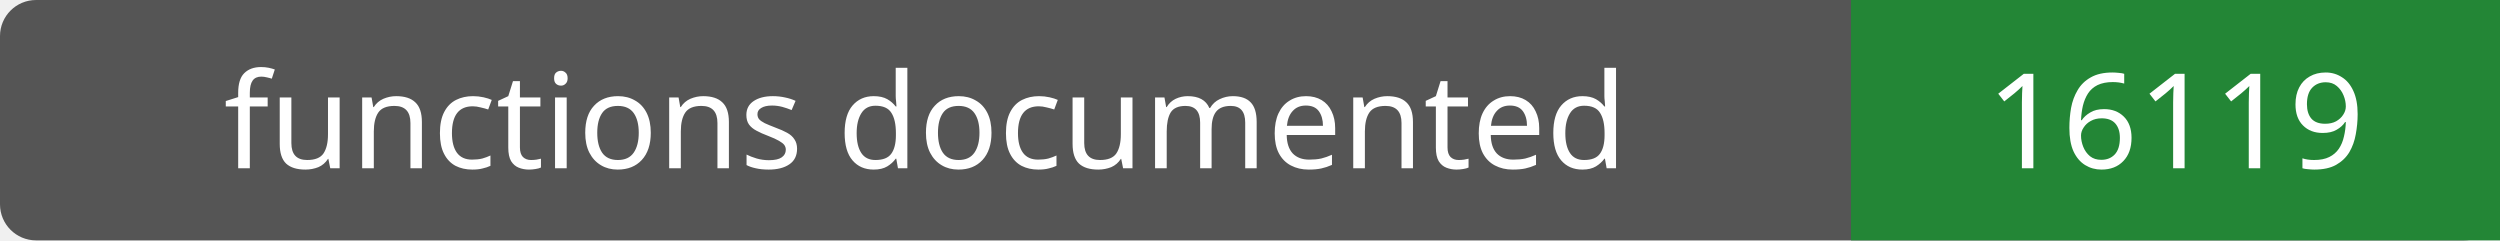
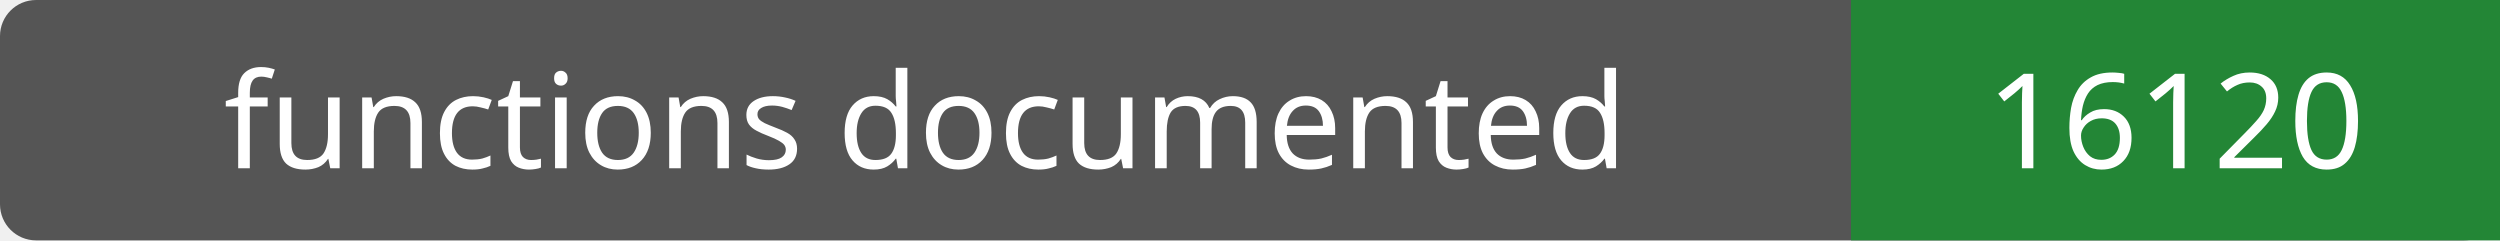
- <svg xmlns="http://www.w3.org/2000/svg" width="208" height="20" role="img" aria-label="functions documented: 16119">
+ <svg xmlns="http://www.w3.org/2000/svg" width="208" height="20" role="img" aria-label="functions documented: 16120">
  <rect width="208" height="20" rx="3" fill="#555" />
  <path fill="#238636" d="M154 0h54v20H154z" />
  <g fill="#fff" text-anchor="middle" font-family="Verdana,sans-serif" font-size="11">
    <text x="77.0" y="14">functions documented</text>
-     <text x="181.0" y="14">16119</text>
+     <text x="181.0" y="14">16120</text>
  </g>
</svg>
